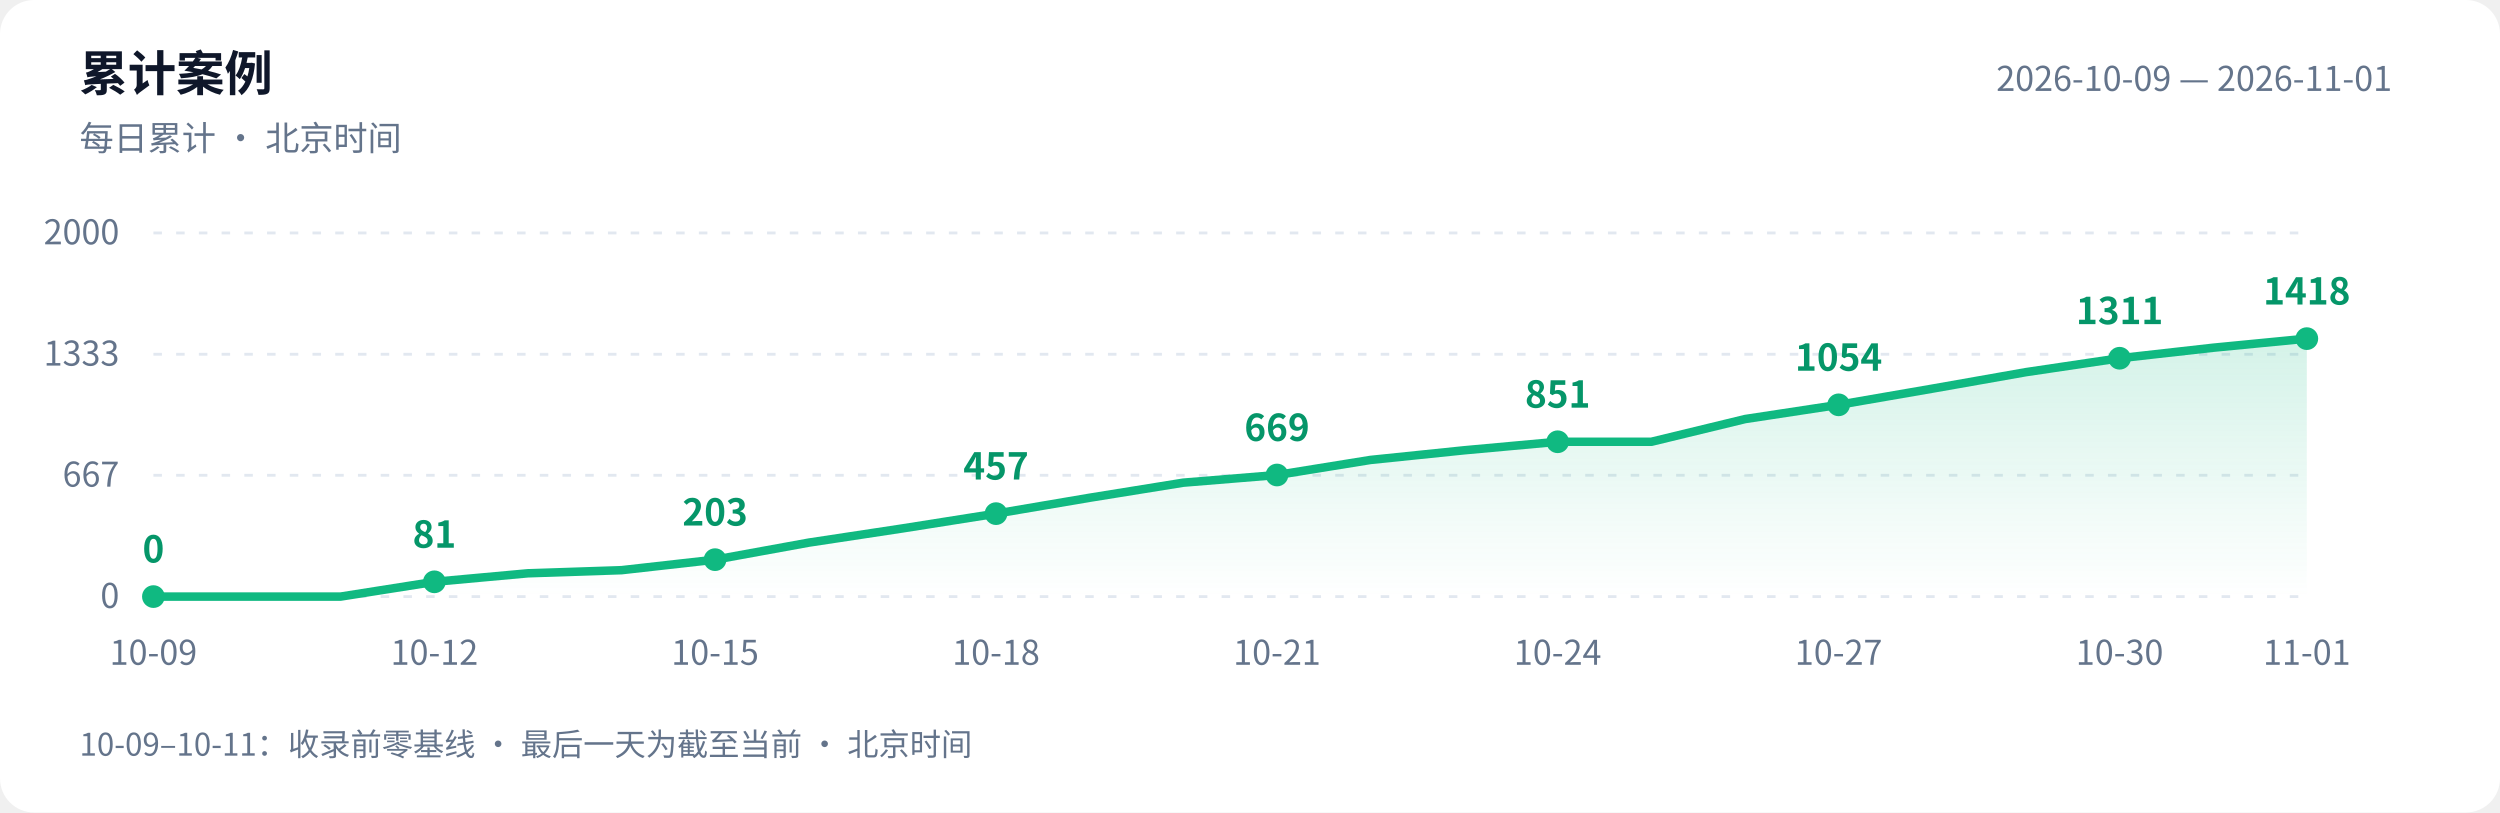
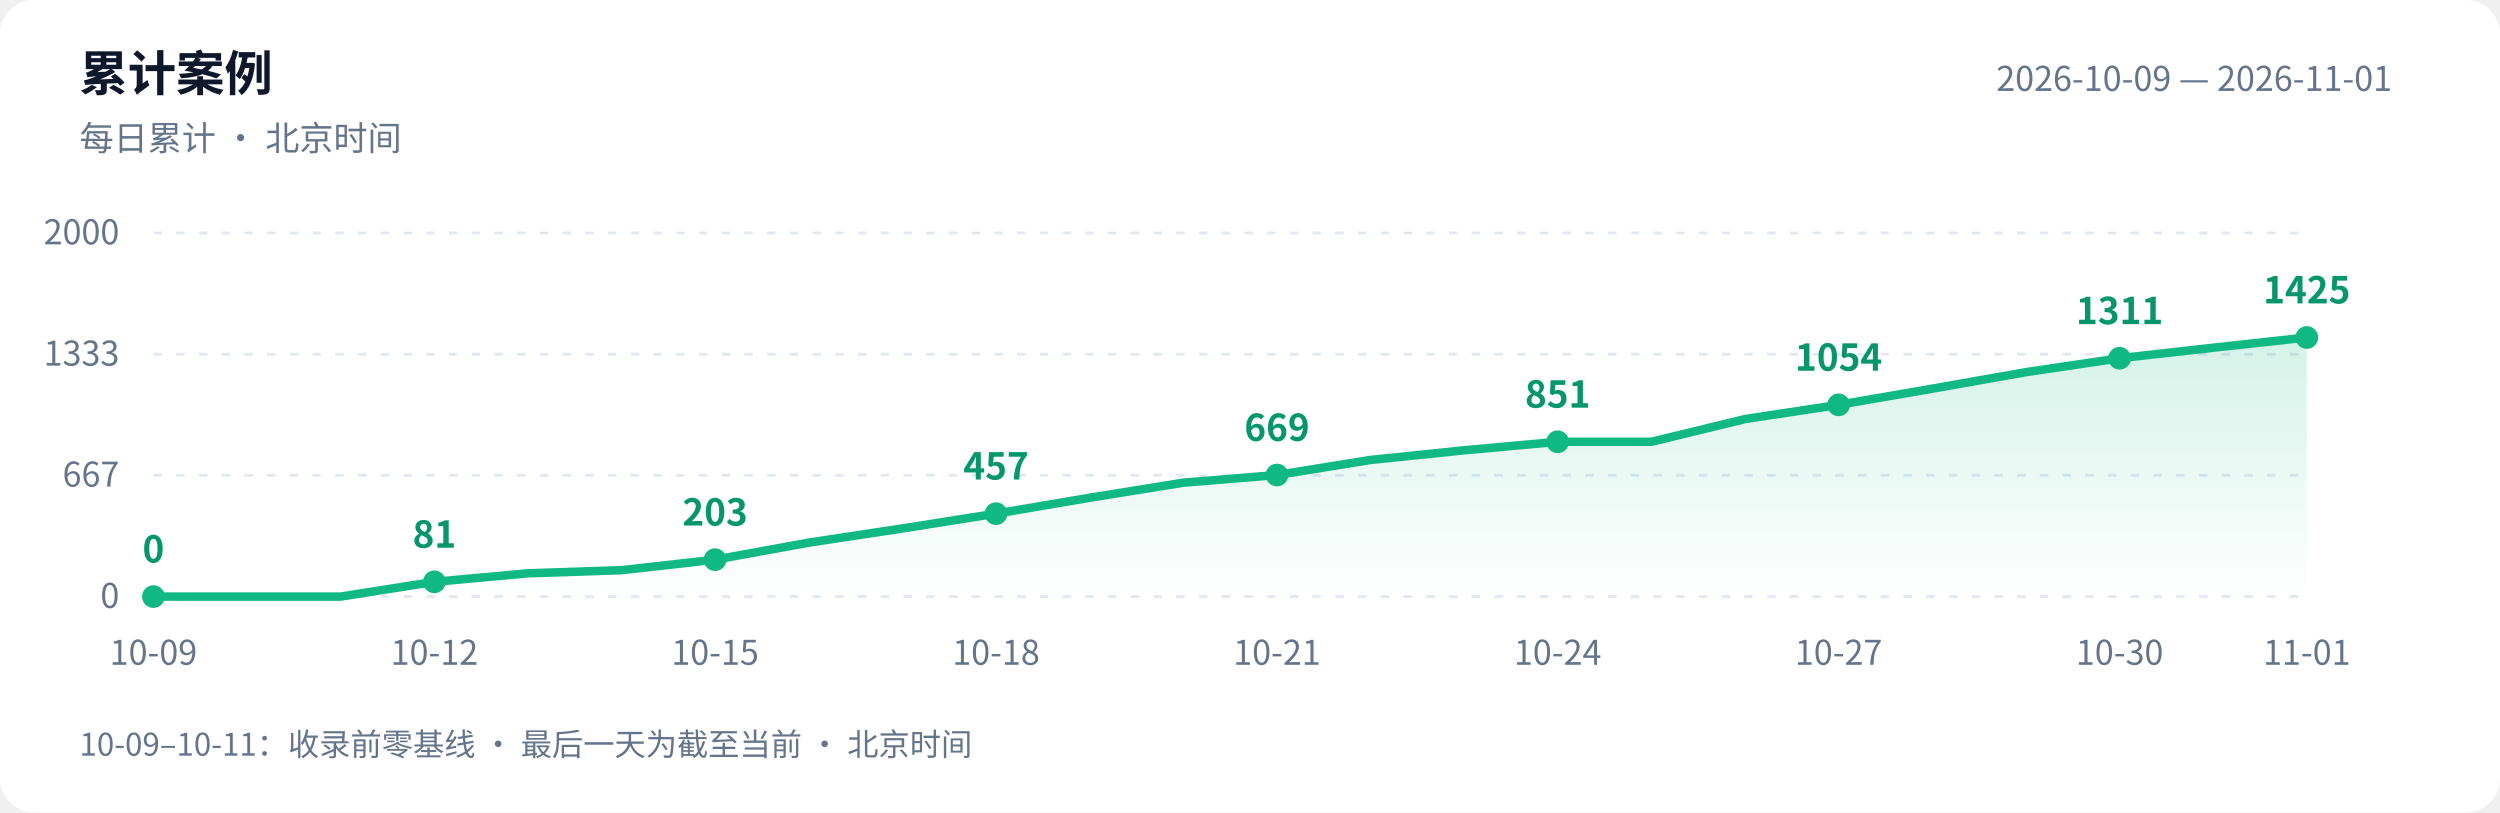
<svg xmlns="http://www.w3.org/2000/svg" width="880" height="286" viewBox="0 0 880 286" role="img" aria-labelledby="title desc">
  <defs>
    <linearGradient id="area" x1="0" y1="0" x2="0" y2="1">
      <stop offset="0" stop-color="#10b981" stop-opacity=".18" />
      <stop offset="1" stop-color="#10b981" stop-opacity="0" />
    </linearGradient>
  </defs>
  <style>text{font-family:-apple-system,BlinkMacSystemFont,"PingFang SC","Microsoft YaHei","WenQuanYi Zen Hei","Segoe UI","Noto Sans CJK SC",sans-serif;fill:#64748b;font-size:12px}.bg{fill:#fff}.heading{fill:#0f172a;font-size:17px;font-weight:600}.grid{stroke:#e2e8f0;stroke-dasharray:3 5}.value{fill:#059669;font-size:13px;font-weight:600}@media(prefers-color-scheme:dark){.bg{fill:#0d1117}text{fill:#8b949e}.heading{fill:#e6edf3}.grid{stroke:#30363d}.value{fill:#34d399}}</style>
  <rect class="bg" width="880" height="286" rx="12" />
  <text class="heading" x="28" y="32">累计案例</text>
  <text x="28" y="53">每日累计 · 北京时间</text>
  <text x="842" y="32" text-anchor="end">2026-10-09 — 2026-11-01</text>
  <path class="grid" d="M 54 210.0 H 812" />
  <text x="42" y="214.0" text-anchor="end">0</text>
  <path class="grid" d="M 54 167.3 H 812" />
  <text x="42" y="171.3" text-anchor="end">667</text>
  <path class="grid" d="M 54 124.7 H 812" />
  <text x="42" y="128.7" text-anchor="end">1333</text>
  <path class="grid" d="M 54 82.0 H 812" />
  <text x="42" y="86.0" text-anchor="end">2000</text>
-   <path d="M 54 210 L 54.0 210.0 L 87.0 210.0 L 119.9 210.0 L 152.9 204.8 L 185.8 201.8 L 218.8 200.7 L 251.7 197.0 L 284.7 191.0 L 317.7 186.0 L 350.6 180.8 L 383.6 175.2 L 416.5 169.9 L 449.5 167.2 L 482.4 161.9 L 515.4 158.5 L 548.3 155.5 L 581.3 155.5 L 614.3 147.5 L 647.2 142.5 L 680.2 136.8 L 713.1 131.0 L 746.1 126.1 L 779.0 122.4 L 812.0 119.2 L 812.0 210 Z" fill="url(#area)" />
-   <polyline points="54.0,210.0 87.0,210.0 119.9,210.0 152.9,204.8 185.8,201.8 218.8,200.7 251.7,197.0 284.7,191.0 317.7,186.0 350.6,180.8 383.6,175.2 416.5,169.9 449.5,167.2 482.4,161.9 515.4,158.5 548.3,155.5 581.3,155.5 614.3,147.5 647.2,142.5 680.2,136.8 713.1,131.0 746.1,126.1 779.0,122.4 812.0,119.2" fill="none" stroke="#10b981" stroke-width="3" stroke-linejoin="round" stroke-linecap="round" />
+   <path d="M 54 210 L 54.0 210.0 L 87.0 210.0 L 119.9 210.0 L 152.9 204.8 L 185.8 201.8 L 218.8 200.7 L 251.7 197.0 L 284.7 191.0 L 317.7 186.0 L 350.6 180.8 L 383.6 175.2 L 416.5 169.9 L 449.5 167.2 L 482.4 161.9 L 515.4 158.5 L 548.3 155.5 L 581.3 155.5 L 614.3 147.5 L 647.2 142.5 L 680.2 136.8 L 713.1 131.0 L 746.1 126.1 L 779.0 122.4 L 812.0 118.8 L 812.0 210 Z" fill="url(#area)" />
+   <polyline points="54.0,210.0 87.0,210.0 119.9,210.0 152.9,204.8 185.8,201.8 218.8,200.7 251.7,197.0 284.7,191.0 317.7,186.0 350.6,180.8 383.6,175.2 416.5,169.9 449.5,167.2 482.4,161.9 515.4,158.5 548.3,155.5 581.3,155.5 614.3,147.5 647.2,142.5 680.2,136.8 713.1,131.0 746.1,126.1 779.0,122.4 812.0,118.8" fill="none" stroke="#10b981" stroke-width="3" stroke-linejoin="round" stroke-linecap="round" />
  <circle cx="54.0" cy="210.0" r="4" fill="#10b981" />
  <text class="value" x="54.0" y="198.0" text-anchor="middle">0</text>
  <text x="54.0" y="234" text-anchor="middle">10-09</text>
  <circle cx="152.9" cy="204.8" r="4" fill="#10b981" />
  <text class="value" x="152.9" y="192.8" text-anchor="middle">81</text>
  <text x="152.9" y="234" text-anchor="middle">10-12</text>
  <circle cx="251.7" cy="197.0" r="4" fill="#10b981" />
  <text class="value" x="251.7" y="185.0" text-anchor="middle">203</text>
  <text x="251.7" y="234" text-anchor="middle">10-15</text>
  <circle cx="350.6" cy="180.8" r="4" fill="#10b981" />
  <text class="value" x="350.6" y="168.8" text-anchor="middle">457</text>
  <text x="350.6" y="234" text-anchor="middle">10-18</text>
  <circle cx="449.5" cy="167.2" r="4" fill="#10b981" />
  <text class="value" x="449.5" y="155.2" text-anchor="middle">669</text>
  <text x="449.5" y="234" text-anchor="middle">10-21</text>
  <circle cx="548.3" cy="155.5" r="4" fill="#10b981" />
  <text class="value" x="548.3" y="143.5" text-anchor="middle">851</text>
  <text x="548.3" y="234" text-anchor="middle">10-24</text>
  <circle cx="647.2" cy="142.5" r="4" fill="#10b981" />
  <text class="value" x="647.2" y="130.5" text-anchor="middle">1054</text>
  <text x="647.2" y="234" text-anchor="middle">10-27</text>
  <circle cx="746.1" cy="126.1" r="4" fill="#10b981" />
  <text class="value" x="746.1" y="114.1" text-anchor="middle">1311</text>
  <text x="746.1" y="234" text-anchor="middle">10-30</text>
-   <circle cx="812.0" cy="119.2" r="4" fill="#10b981" />
-   <text class="value" x="812.0" y="107.2" text-anchor="middle">1418</text>
+   <circle cx="812.0" cy="118.8" r="4" fill="#10b981" />
+   <text class="value" x="812.0" y="106.8" text-anchor="middle">1425</text>
  <text x="812.0" y="234" text-anchor="middle">11-01</text>
  <text x="28" y="266" style="font-size:11px">10-09–10-11：收录前零基线 · 最后一天为截至当前 · 北京时间</text>
</svg>
